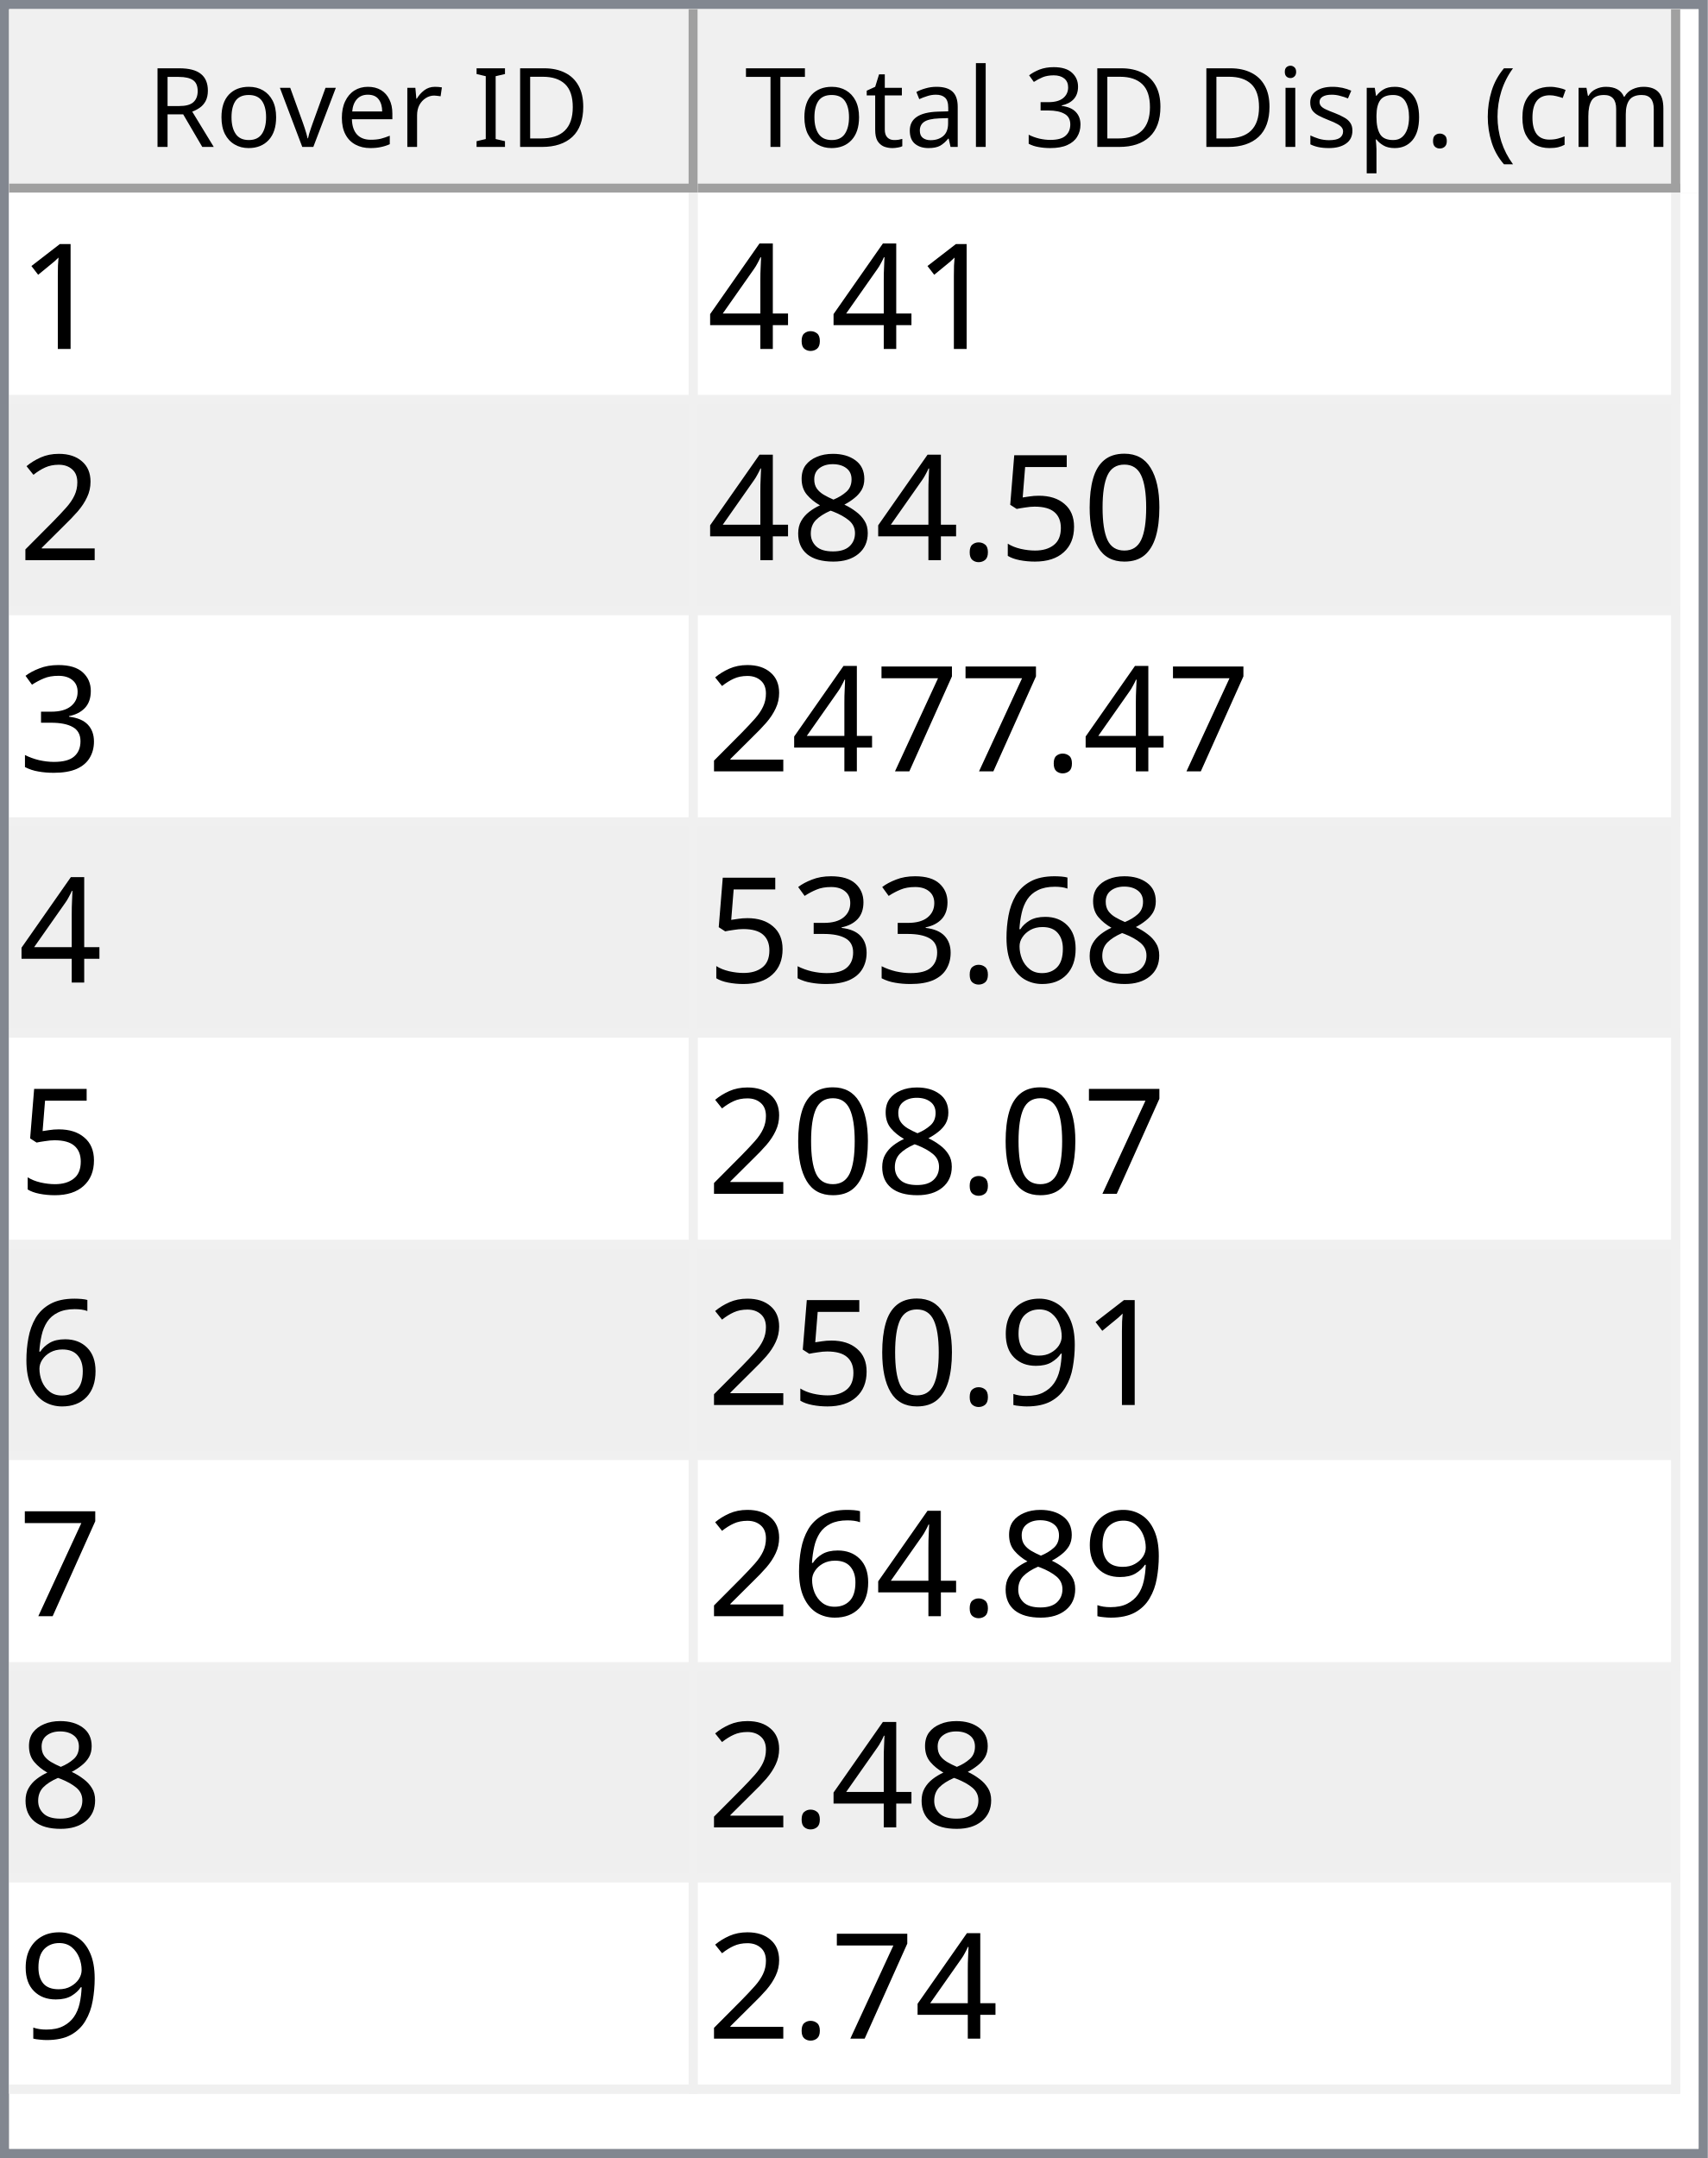
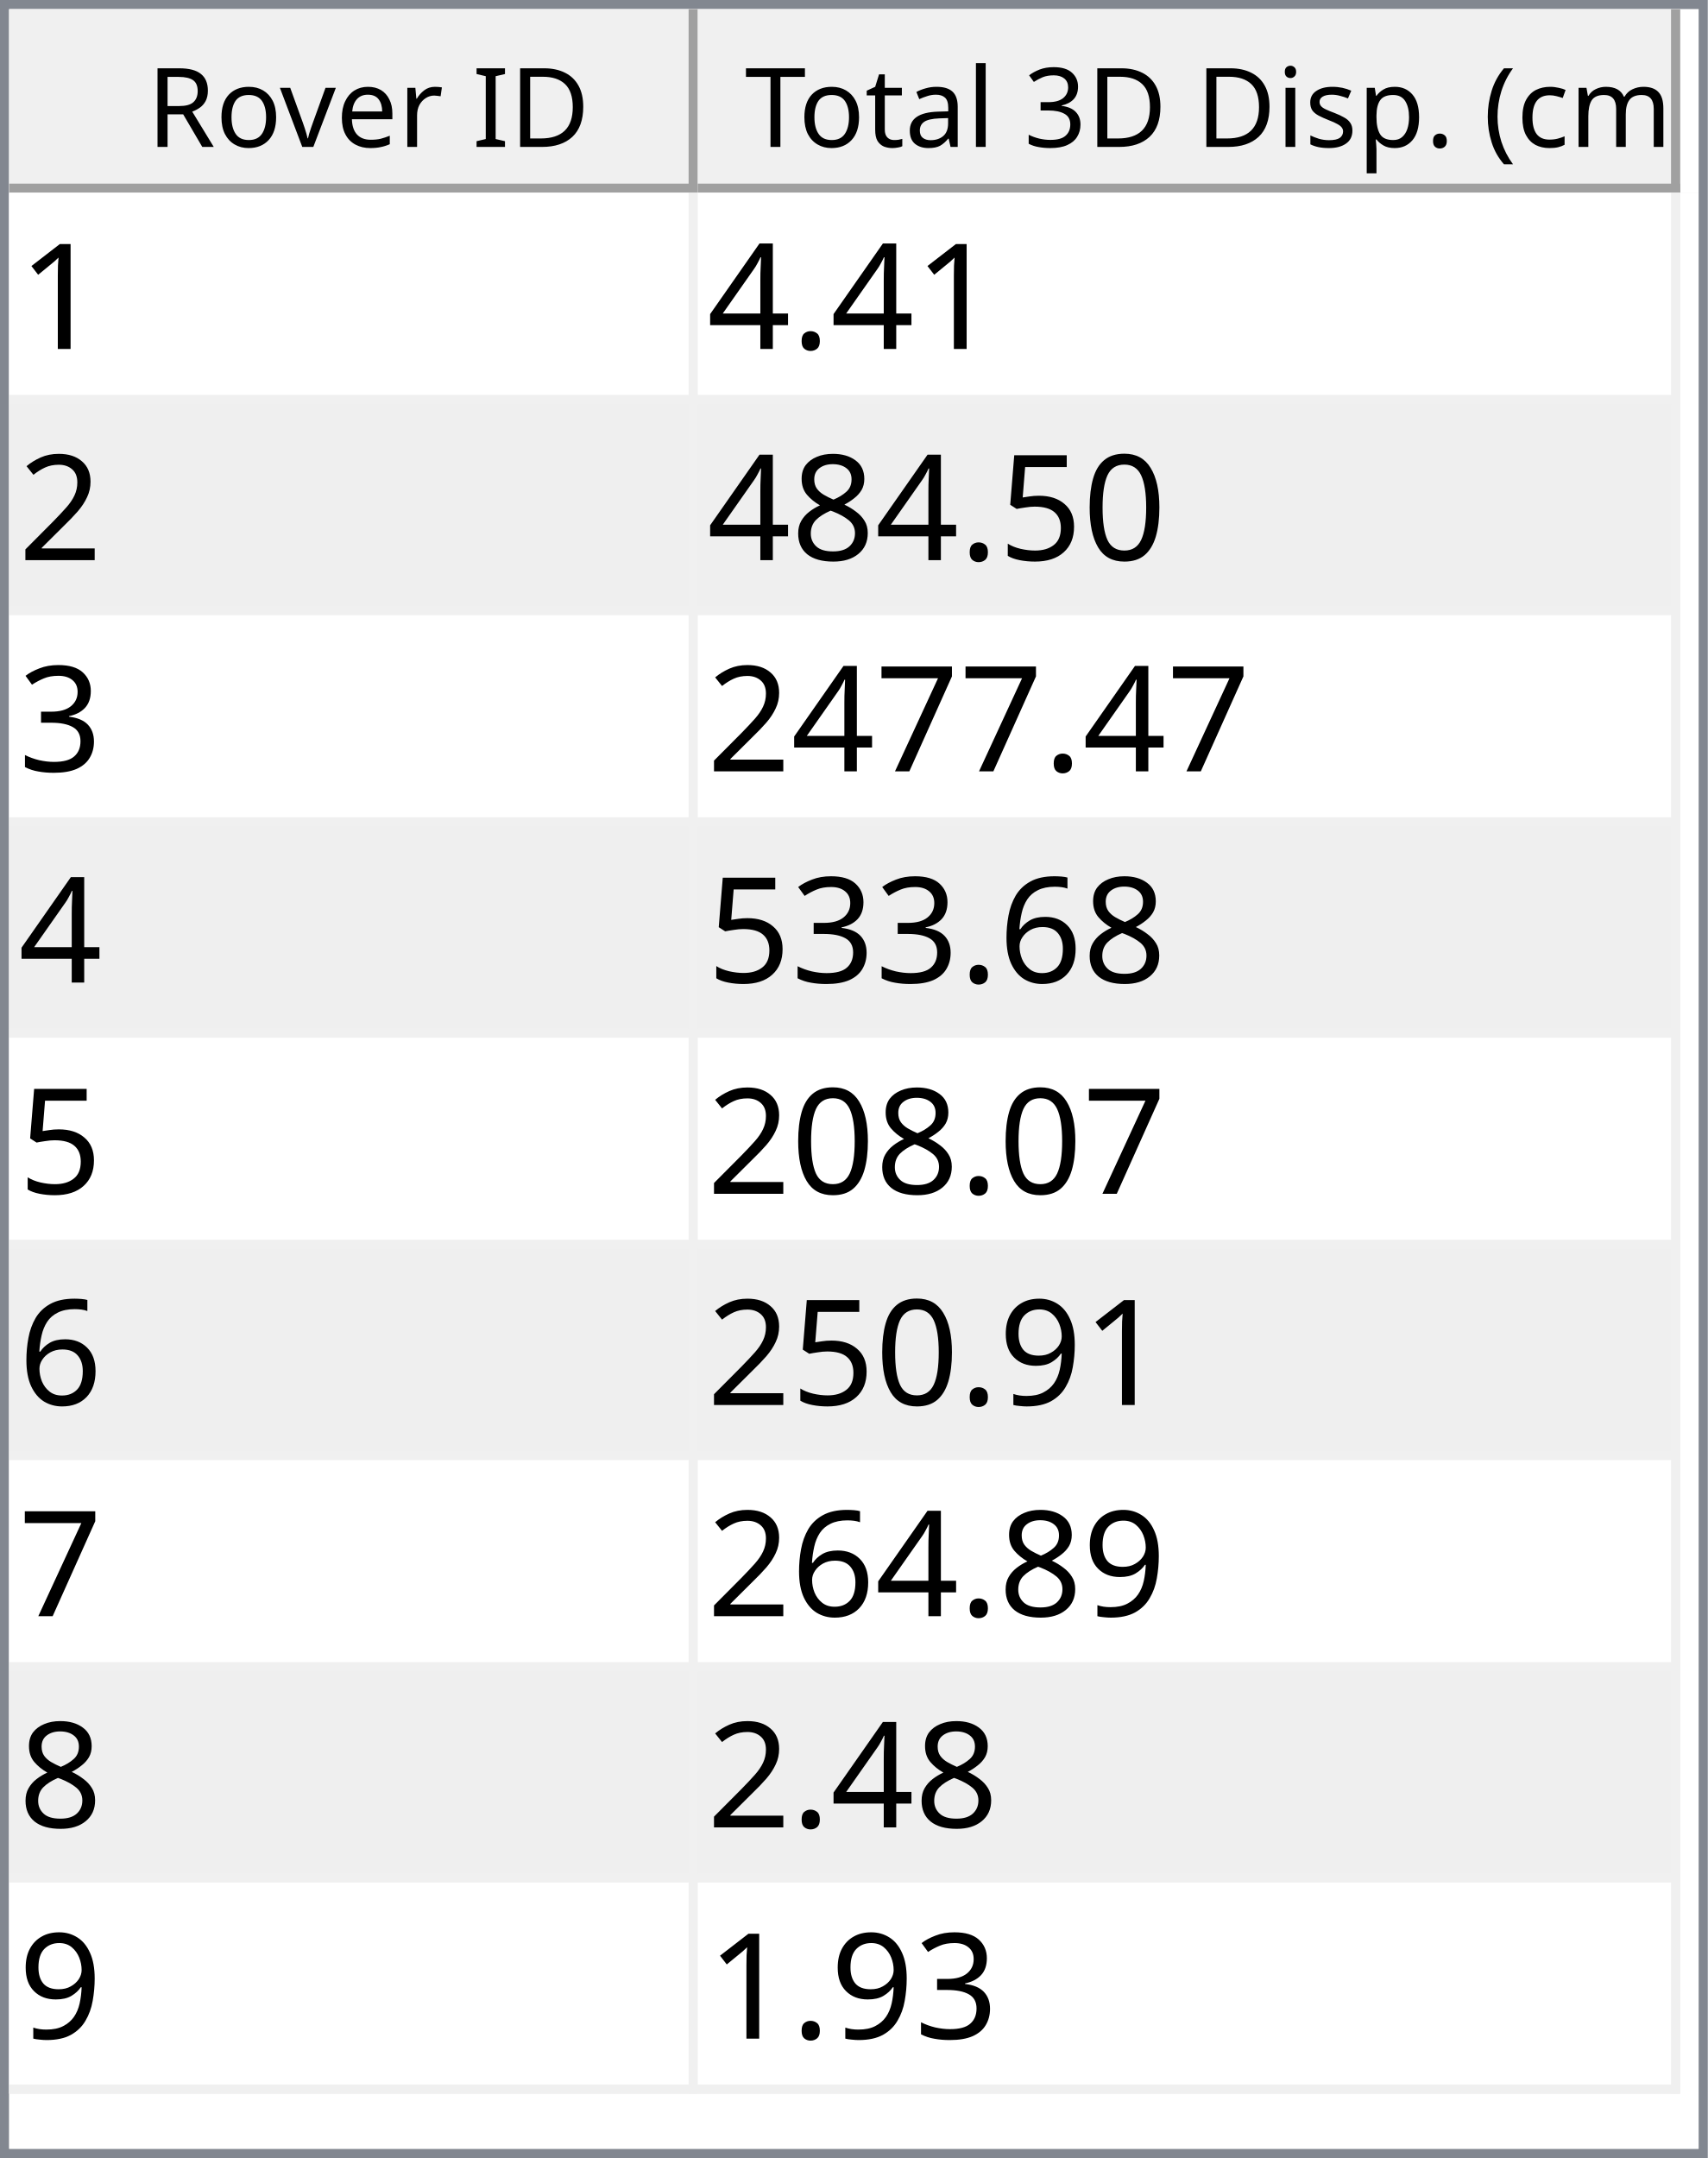
<svg xmlns="http://www.w3.org/2000/svg" style="fill-opacity:1; color-rendering:auto; color-interpolation:auto; text-rendering:auto; stroke:black; stroke-linecap:square; stroke-miterlimit:10; shape-rendering:auto; stroke-opacity:1; fill:black; stroke-dasharray:none; font-weight:normal; stroke-width:1; font-family:'Dialog'; font-style:normal; stroke-linejoin:miter; font-size:12px; stroke-dashoffset:0; image-rendering:auto;" width="186" height="235">
  <defs id="genericDefs" />
  <g>
    <defs id="defs1">
      <clipPath clipPathUnits="userSpaceOnUse" id="clipPath1">
        <path d="M0 0 L186 0 L186 235 L0 235 L0 0 Z" />
      </clipPath>
      <clipPath clipPathUnits="userSpaceOnUse" id="clipPath2">
        <path d="M0 0 L0 235 L186 235 L186 0 Z" />
      </clipPath>
      <clipPath clipPathUnits="userSpaceOnUse" id="clipPath3">
        <path d="M0 0 L0 20 L184 20 L184 0 Z" />
      </clipPath>
      <clipPath clipPathUnits="userSpaceOnUse" id="clipPath4">
        <path d="M0 0 L0 20 L75 20 L75 0 Z" />
      </clipPath>
      <clipPath clipPathUnits="userSpaceOnUse" id="clipPath5">
        <path d="M1 1 L1 19 L74 19 L74 1 Z" />
      </clipPath>
      <clipPath clipPathUnits="userSpaceOnUse" id="clipPath6">
        <path d="M0 0 L0 18 L73 18 L73 0 Z" />
      </clipPath>
      <clipPath clipPathUnits="userSpaceOnUse" id="clipPath7">
        <path d="M-0.5 -0.5 L-0.5 19.5 L74.5 19.5 L74.5 -0.5 Z" />
      </clipPath>
      <clipPath clipPathUnits="userSpaceOnUse" id="clipPath8">
        <path d="M0 0 L0 20 L107 20 L107 0 Z" />
      </clipPath>
      <clipPath clipPathUnits="userSpaceOnUse" id="clipPath9">
        <path d="M1 1 L1 19 L106 19 L106 1 Z" />
      </clipPath>
      <clipPath clipPathUnits="userSpaceOnUse" id="clipPath10">
        <path d="M0 0 L0 18 L105 18 L105 0 Z" />
      </clipPath>
      <clipPath clipPathUnits="userSpaceOnUse" id="clipPath11">
        <path d="M-0.5 -0.5 L-0.5 19.5 L106.5 19.5 L106.5 -0.5 Z" />
      </clipPath>
      <clipPath clipPathUnits="userSpaceOnUse" id="clipPath12">
        <path d="M0 0 L0 213 L184 213 L184 0 Z" />
      </clipPath>
      <clipPath clipPathUnits="userSpaceOnUse" id="clipPath13">
        <path d="M0 0 L0 207 L182 207 L182 0 Z" />
      </clipPath>
      <clipPath clipPathUnits="userSpaceOnUse" id="clipPath14">
        <path d="M-0.5 -0.5 L-0.5 206.5 L181.5 206.5 L181.5 -0.5 Z" />
      </clipPath>
      <clipPath clipPathUnits="userSpaceOnUse" id="clipPath15">
        <path d="M0 0 L0 22 L74 22 L74 0 Z" />
      </clipPath>
      <clipPath clipPathUnits="userSpaceOnUse" id="clipPath16">
        <path d="M0 0 L0 22 L106 22 L106 0 Z" />
      </clipPath>
      <font horiz-adv-x="64.551" id="font1">
        <font-face ascent="107.91" descent="25.098" units-per-em="100" style="font-style:normal; font-family:Segoe UI; font-weight:normal;" />
        <missing-glyph horiz-adv-x="64.551" d="M8.109 0 L8.109 68.266 L56.453 68.266 L56.453 0 L8.109 0 ZM15.328 7.234 L49.219 7.234 L49.219 61.031 L15.328 61.031 L15.328 7.234 Z" />
        <glyph unicode="D" horiz-adv-x="70.117" d="M9.188 0 L9.188 70.016 L28.516 70.016 Q65.531 70.016 65.531 35.891 Q65.531 19.672 55.25 9.836 Q44.969 0 27.734 0 L9.188 0 ZM17.391 62.594 L17.391 7.422 L27.828 7.422 Q41.609 7.422 49.273 14.797 Q56.938 22.172 56.938 35.688 Q56.938 62.594 28.328 62.594 L17.391 62.594 Z" />
        <glyph unicode="I" horiz-adv-x="26.611" d="M17.391 0 L9.188 0 L9.188 70.016 L17.391 70.016 L17.391 0 Z" />
        <glyph unicode=" " horiz-adv-x="27.393" d="" />
        <glyph unicode="r" horiz-adv-x="34.766" d="M34.188 41.891 Q32.078 43.5 28.125 43.5 Q23 43.5 19.555 38.672 Q16.109 33.844 16.109 25.484 L16.109 0 L8.109 0 L8.109 50 L16.109 50 L16.109 39.703 L16.312 39.703 Q18.016 44.969 21.531 47.922 Q25.047 50.875 29.391 50.875 Q32.516 50.875 34.188 50.203 L34.188 41.891 Z" />
        <glyph unicode="e" horiz-adv-x="52.295" d="M48.297 23 L12.984 23 Q13.188 14.656 17.484 10.109 Q21.781 5.562 29.297 5.562 Q37.75 5.562 44.828 11.141 L44.828 3.609 Q38.234 -1.172 27.391 -1.172 Q16.797 -1.172 10.742 5.641 Q4.688 12.453 4.688 24.812 Q4.688 36.469 11.305 43.82 Q17.922 51.172 27.734 51.172 Q37.547 51.172 42.922 44.828 Q48.297 38.484 48.297 27.203 L48.297 23 ZM40.094 29.781 Q40.047 36.719 36.75 40.578 Q33.453 44.438 27.594 44.438 Q21.922 44.438 17.969 40.383 Q14.016 36.328 13.094 29.781 L40.094 29.781 Z" />
        <glyph unicode="v" horiz-adv-x="47.9" d="M47.406 50 L27.484 0 L19.625 0 L0.688 50 L9.469 50 L22.172 13.672 Q23.578 9.672 23.922 6.688 L24.125 6.688 Q24.609 10.453 25.688 13.484 L38.969 50 L47.406 50 Z" />
        <glyph unicode="o" horiz-adv-x="58.594" d="M29 -1.172 Q17.922 -1.172 11.305 5.836 Q4.688 12.844 4.688 24.422 Q4.688 37.016 11.57 44.094 Q18.453 51.172 30.172 51.172 Q41.359 51.172 47.633 44.289 Q53.906 37.406 53.906 25.203 Q53.906 13.234 47.141 6.031 Q40.375 -1.172 29 -1.172 ZM29.594 44.438 Q21.875 44.438 17.383 39.188 Q12.891 33.938 12.891 24.703 Q12.891 15.828 17.43 10.695 Q21.969 5.562 29.594 5.562 Q37.359 5.562 41.531 10.594 Q45.703 15.625 45.703 24.906 Q45.703 34.281 41.531 39.359 Q37.359 44.438 29.594 44.438 Z" />
        <glyph unicode="R" horiz-adv-x="59.814" d="M59.375 0 L49.609 0 L37.891 19.625 Q36.281 22.359 34.766 24.289 Q33.25 26.219 31.664 27.438 Q30.078 28.656 28.25 29.219 Q26.422 29.781 24.125 29.781 L17.391 29.781 L17.391 0 L9.188 0 L9.188 70.016 L30.078 70.016 Q34.672 70.016 38.555 68.867 Q42.438 67.719 45.289 65.375 Q48.141 63.031 49.758 59.547 Q51.375 56.062 51.375 51.375 Q51.375 47.703 50.273 44.656 Q49.172 41.609 47.148 39.211 Q45.125 36.812 42.266 35.133 Q39.406 33.453 35.844 32.516 L35.844 32.328 Q37.594 31.547 38.891 30.547 Q40.188 29.547 41.359 28.18 Q42.531 26.812 43.68 25.078 Q44.828 23.344 46.234 21.047 L59.375 0 ZM17.391 62.594 L17.391 37.203 L28.516 37.203 Q31.594 37.203 34.203 38.133 Q36.812 39.062 38.719 40.797 Q40.625 42.531 41.703 45.047 Q42.781 47.562 42.781 50.688 Q42.781 56.297 39.141 59.445 Q35.5 62.594 28.609 62.594 L17.391 62.594 Z" />
        <glyph unicode=")" horiz-adv-x="30.176" d="M8.297 -15.922 L1.172 -15.922 Q16.406 2.344 16.406 26.812 Q16.406 51.469 1.078 70.016 L8.297 70.016 Q23.531 52.156 23.531 26.703 Q23.531 1.375 8.297 -15.922 Z" />
        <glyph unicode="m" horiz-adv-x="86.133" d="M79.109 0 L71.094 0 L71.094 28.719 Q71.094 37.016 68.531 40.727 Q65.969 44.438 59.906 44.438 Q54.781 44.438 51.195 39.75 Q47.609 35.062 47.609 28.516 L47.609 0 L39.594 0 L39.594 29.688 Q39.594 44.438 28.219 44.438 Q22.953 44.438 19.531 40.016 Q16.109 35.594 16.109 28.516 L16.109 0 L8.109 0 L8.109 50 L16.109 50 L16.109 42.094 L16.312 42.094 Q21.625 51.172 31.844 51.172 Q36.969 51.172 40.773 48.312 Q44.578 45.453 46 40.828 Q51.562 51.172 62.594 51.172 Q79.109 51.172 79.109 30.812 L79.109 0 Z" />
        <glyph unicode="c" horiz-adv-x="46.191" d="M42.188 2.297 Q36.422 -1.172 28.516 -1.172 Q17.828 -1.172 11.258 5.789 Q4.688 12.75 4.688 23.828 Q4.688 36.188 11.766 43.68 Q18.844 51.172 30.672 51.172 Q37.25 51.172 42.281 48.734 L42.281 40.531 Q36.719 44.438 30.375 44.438 Q22.703 44.438 17.797 38.945 Q12.891 33.453 12.891 24.516 Q12.891 15.719 17.508 10.641 Q22.125 5.562 29.891 5.562 Q36.422 5.562 42.188 9.906 L42.188 2.297 Z" />
        <glyph unicode="(" horiz-adv-x="30.176" d="M29.109 -15.922 L21.969 -15.922 Q6.844 1.375 6.844 26.703 Q6.844 52.156 21.969 70.016 L29.203 70.016 Q13.875 51.469 13.875 26.812 Q13.875 2.344 29.109 -15.922 Z" />
        <glyph unicode="." horiz-adv-x="21.68" d="M10.891 -1.078 Q8.641 -1.078 7.055 0.539 Q5.469 2.156 5.469 4.391 Q5.469 6.641 7.055 8.273 Q8.641 9.906 10.891 9.906 Q13.188 9.906 14.797 8.273 Q16.406 6.641 16.406 4.391 Q16.406 2.156 14.797 0.539 Q13.188 -1.078 10.891 -1.078 Z" />
        <glyph unicode="p" horiz-adv-x="58.789" d="M16.312 7.234 L16.109 7.234 L16.109 -23 L8.109 -23 L8.109 50 L16.109 50 L16.109 41.219 L16.312 41.219 Q22.219 51.172 33.594 51.172 Q43.266 51.172 48.688 44.461 Q54.109 37.75 54.109 26.469 Q54.109 13.922 48 6.375 Q41.891 -1.172 31.297 -1.172 Q21.578 -1.172 16.312 7.234 ZM16.109 27.391 L16.109 20.406 Q16.109 14.203 20.141 9.883 Q24.172 5.562 30.375 5.562 Q37.641 5.562 41.773 11.133 Q45.906 16.703 45.906 26.609 Q45.906 34.969 42.047 39.703 Q38.188 44.438 31.594 44.438 Q24.609 44.438 20.359 39.578 Q16.109 34.719 16.109 27.391 Z" />
        <glyph unicode="s" horiz-adv-x="42.432" d="M5.078 1.812 L5.078 10.406 Q11.625 5.562 19.484 5.562 Q30.031 5.562 30.031 12.594 Q30.031 14.594 29.125 15.992 Q28.219 17.391 26.68 18.461 Q25.141 19.531 23.07 20.383 Q21 21.234 18.609 22.172 Q15.281 23.484 12.766 24.828 Q10.25 26.172 8.57 27.859 Q6.891 29.547 6.031 31.695 Q5.172 33.844 5.172 36.719 Q5.172 40.234 6.789 42.945 Q8.406 45.656 11.086 47.484 Q13.766 49.312 17.211 50.242 Q20.656 51.172 24.312 51.172 Q30.812 51.172 35.938 48.922 L35.938 40.828 Q30.422 44.438 23.25 44.438 Q21 44.438 19.195 43.922 Q17.391 43.406 16.094 42.477 Q14.797 41.547 14.086 40.258 Q13.375 38.969 13.375 37.406 Q13.375 35.453 14.086 34.133 Q14.797 32.812 16.164 31.789 Q17.531 30.766 19.484 29.938 Q21.438 29.109 23.922 28.125 Q27.25 26.859 29.883 25.516 Q32.516 24.172 34.375 22.484 Q36.234 20.797 37.234 18.602 Q38.234 16.406 38.234 13.375 Q38.234 9.672 36.602 6.938 Q34.969 4.203 32.234 2.398 Q29.5 0.594 25.93 -0.289 Q22.359 -1.172 18.453 -1.172 Q10.75 -1.172 5.078 1.812 Z" />
        <glyph unicode="i" horiz-adv-x="24.219" d="M12.203 62.703 Q10.062 62.703 8.547 64.164 Q7.031 65.625 7.031 67.875 Q7.031 70.125 8.547 71.609 Q10.062 73.094 12.203 73.094 Q14.406 73.094 15.945 71.609 Q17.484 70.125 17.484 67.875 Q17.484 65.719 15.945 64.211 Q14.406 62.703 12.203 62.703 ZM16.109 0 L8.109 0 L8.109 50 L16.109 50 L16.109 0 Z" />
        <glyph unicode="3" horiz-adv-x="53.906" d="M46.531 19.828 Q46.531 15.094 44.75 11.211 Q42.969 7.328 39.719 4.57 Q36.469 1.812 31.93 0.297 Q27.391 -1.219 21.922 -1.219 Q11.922 -1.219 6 2.594 L6 11.188 Q13.094 5.609 22.219 5.609 Q25.875 5.609 28.828 6.539 Q31.781 7.469 33.906 9.227 Q36.031 10.984 37.18 13.477 Q38.328 15.969 38.328 19.094 Q38.328 32.812 18.797 32.812 L12.984 32.812 L12.984 39.594 L18.5 39.594 Q35.797 39.594 35.797 52.484 Q35.797 64.406 22.609 64.406 Q15.188 64.406 8.688 59.422 L8.688 67.188 Q15.375 71.188 24.609 71.188 Q29 71.188 32.57 69.969 Q36.141 68.75 38.68 66.555 Q41.219 64.359 42.609 61.281 Q44 58.203 44 54.5 Q44 40.672 30.031 36.719 L30.031 36.531 Q33.594 36.141 36.625 34.797 Q39.656 33.453 41.852 31.305 Q44.047 29.156 45.289 26.25 Q46.531 23.344 46.531 19.828 Z" />
        <glyph unicode="l" horiz-adv-x="24.219" d="M16.109 0 L8.109 0 L8.109 74.031 L16.109 74.031 L16.109 0 Z" />
        <glyph unicode="a" horiz-adv-x="50.879" d="M43.891 0 L35.891 0 L35.891 7.812 L35.688 7.812 Q30.469 -1.172 20.312 -1.172 Q12.844 -1.172 8.617 2.781 Q4.391 6.734 4.391 13.281 Q4.391 27.297 20.906 29.594 L35.891 31.688 Q35.891 44.438 25.594 44.438 Q16.547 44.438 9.281 38.281 L9.281 46.484 Q16.656 51.172 26.266 51.172 Q43.891 51.172 43.891 32.516 L43.891 0 ZM35.891 25.297 L23.828 23.641 Q18.266 22.859 15.43 20.875 Q12.594 18.891 12.594 13.875 Q12.594 10.203 15.211 7.883 Q17.828 5.562 22.172 5.562 Q28.125 5.562 32.008 9.742 Q35.891 13.922 35.891 20.312 L35.891 25.297 Z" />
        <glyph unicode="t" horiz-adv-x="33.887" d="M31.297 0.484 Q28.469 -1.078 23.828 -1.078 Q10.688 -1.078 10.688 13.578 L10.688 43.172 L2.094 43.172 L2.094 50 L10.688 50 L10.688 62.203 L18.703 64.797 L18.703 50 L31.297 50 L31.297 43.172 L18.703 43.172 L18.703 14.984 Q18.703 9.969 20.414 7.82 Q22.125 5.672 26.078 5.672 Q29.109 5.672 31.297 7.328 L31.297 0.484 Z" />
        <glyph unicode="T" horiz-adv-x="52.393" d="M50.594 62.594 L30.375 62.594 L30.375 0 L22.172 0 L22.172 62.594 L2 62.594 L2 70.016 L50.594 70.016 L50.594 62.594 Z" />
      </font>
      <font horiz-adv-x="75.0" id="font2">
        <font-face ascent="100.537" descent="21.973" units-per-em="100" style="font-style:normal; font-family:sans-serif; font-weight:normal;" />
        <missing-glyph horiz-adv-x="75.0" d="M12.5 0 L12.5 62.5 L62.5 62.5 L62.5 0 L12.5 0 ZM14.062 1.562 L60.938 1.562 L60.938 60.938 L14.062 60.938 L14.062 1.562 Z" />
        <glyph unicode="1" horiz-adv-x="55.615" d="M37.25 0 L28.469 0 L28.469 56 Q25.297 52.984 20.141 49.953 Q14.984 46.922 10.891 45.406 L10.891 53.906 Q18.266 57.375 23.781 62.305 Q29.297 67.234 31.594 71.875 L37.25 71.875 L37.25 0 Z" />
        <glyph unicode="." horiz-adv-x="27.783" d="M9.078 0 L9.078 10.016 L19.094 10.016 L19.094 0 L9.078 0 Z" />
        <glyph unicode="4" horiz-adv-x="55.615" d="M32.328 0 L32.328 17.141 L1.266 17.141 L1.266 25.203 L33.938 71.578 L41.109 71.578 L41.109 25.203 L50.781 25.203 L50.781 17.141 L41.109 17.141 L41.109 0 L32.328 0 ZM32.328 25.203 L32.328 57.469 L9.906 25.203 L32.328 25.203 Z" />
        <glyph unicode="2" horiz-adv-x="55.615" d="M50.344 8.453 L50.344 0 L3.031 0 Q2.938 3.172 4.047 6.109 Q5.859 10.938 9.836 15.625 Q13.812 20.312 21.344 26.469 Q33.016 36.031 37.117 41.625 Q41.219 47.219 41.219 52.203 Q41.219 57.422 37.477 61.008 Q33.734 64.594 27.734 64.594 Q21.391 64.594 17.578 60.789 Q13.766 56.984 13.719 50.25 L4.688 51.172 Q5.609 61.281 11.664 66.578 Q17.719 71.875 27.938 71.875 Q38.234 71.875 44.242 66.164 Q50.25 60.453 50.25 52 Q50.25 47.703 48.492 43.555 Q46.734 39.406 42.656 34.812 Q38.578 30.219 29.109 22.219 Q21.188 15.578 18.945 13.211 Q16.703 10.844 15.234 8.453 L50.344 8.453 Z" />
        <glyph unicode="0" horiz-adv-x="55.615" d="M4.156 35.297 Q4.156 48 6.766 55.742 Q9.375 63.484 14.523 67.68 Q19.672 71.875 27.484 71.875 Q33.25 71.875 37.594 69.555 Q41.938 67.234 44.773 62.867 Q47.609 58.5 49.219 52.227 Q50.828 45.953 50.828 35.297 Q50.828 22.703 48.242 14.969 Q45.656 7.234 40.508 3.008 Q35.359 -1.219 27.484 -1.219 Q17.141 -1.219 11.234 6.203 Q4.156 15.141 4.156 35.297 ZM13.188 35.297 Q13.188 17.672 17.312 11.836 Q21.438 6 27.484 6 Q33.547 6 37.672 11.859 Q41.797 17.719 41.797 35.297 Q41.797 52.984 37.672 58.789 Q33.547 64.594 27.391 64.594 Q21.344 64.594 17.719 59.469 Q13.188 52.938 13.188 35.297 Z" />
        <glyph unicode="5" horiz-adv-x="55.615" d="M4.156 18.75 L13.375 19.531 Q14.406 12.797 18.141 9.398 Q21.875 6 27.156 6 Q33.5 6 37.891 10.789 Q42.281 15.578 42.281 23.484 Q42.281 31 38.062 35.352 Q33.844 39.703 27 39.703 Q22.75 39.703 19.336 37.773 Q15.922 35.844 13.969 32.766 L5.719 33.844 L12.641 70.609 L48.25 70.609 L48.25 62.203 L19.672 62.203 L15.828 42.969 Q22.266 47.469 29.344 47.469 Q38.719 47.469 45.164 40.969 Q51.609 34.469 51.609 24.266 Q51.609 14.547 45.953 7.469 Q39.062 -1.219 27.156 -1.219 Q17.391 -1.219 11.211 4.25 Q5.031 9.719 4.156 18.75 Z" />
        <glyph unicode="8" horiz-adv-x="55.615" d="M17.672 38.812 Q12.203 40.828 9.57 44.539 Q6.938 48.25 6.938 53.422 Q6.938 61.234 12.555 66.555 Q18.172 71.875 27.484 71.875 Q36.859 71.875 42.578 66.43 Q48.297 60.984 48.297 53.172 Q48.297 48.188 45.68 44.508 Q43.062 40.828 37.75 38.812 Q44.344 36.672 47.781 31.883 Q51.219 27.094 51.219 20.453 Q51.219 11.281 44.727 5.031 Q38.234 -1.219 27.641 -1.219 Q17.047 -1.219 10.547 5.055 Q4.047 11.328 4.047 20.703 Q4.047 27.688 7.594 32.398 Q11.141 37.109 17.672 38.812 ZM15.922 53.719 Q15.922 48.641 19.195 45.414 Q22.469 42.188 27.688 42.188 Q32.766 42.188 36.016 45.383 Q39.266 48.578 39.266 53.219 Q39.266 58.062 35.914 61.359 Q32.562 64.656 27.594 64.656 Q22.562 64.656 19.242 61.43 Q15.922 58.203 15.922 53.719 ZM13.094 20.656 Q13.094 16.891 14.875 13.375 Q16.656 9.859 20.172 7.93 Q23.688 6 27.734 6 Q34.031 6 38.133 10.055 Q42.234 14.109 42.234 20.359 Q42.234 26.703 38.016 30.859 Q33.797 35.016 27.438 35.016 Q21.234 35.016 17.164 30.914 Q13.094 26.812 13.094 20.656 Z" />
        <glyph unicode="3" horiz-adv-x="55.615" d="M4.203 18.891 L12.984 20.062 Q14.5 12.594 18.141 9.297 Q21.781 6 27 6 Q33.203 6 37.477 10.297 Q41.75 14.594 41.75 20.953 Q41.75 27 37.797 30.93 Q33.844 34.859 27.734 34.859 Q25.25 34.859 21.531 33.891 L22.516 41.609 Q23.391 41.5 23.922 41.5 Q29.547 41.5 34.039 44.43 Q38.531 47.359 38.531 53.469 Q38.531 58.297 35.258 61.477 Q31.984 64.656 26.812 64.656 Q21.688 64.656 18.266 61.43 Q14.844 58.203 13.875 51.766 L5.078 53.328 Q6.688 62.156 12.398 67.016 Q18.109 71.875 26.609 71.875 Q32.469 71.875 37.398 69.359 Q42.328 66.844 44.945 62.5 Q47.562 58.156 47.562 53.266 Q47.562 48.641 45.07 44.828 Q42.578 41.016 37.703 38.766 Q44.047 37.312 47.562 32.695 Q51.078 28.078 51.078 21.141 Q51.078 11.766 44.242 5.25 Q37.406 -1.266 26.953 -1.266 Q17.531 -1.266 11.305 4.352 Q5.078 9.969 4.203 18.891 Z" />
        <glyph unicode="7" horiz-adv-x="55.615" d="M4.734 62.203 L4.734 70.656 L51.078 70.656 L51.078 63.812 Q44.234 56.547 37.523 44.484 Q30.812 32.422 27.156 19.672 Q24.516 10.688 23.781 0 L14.75 0 Q14.891 8.453 18.062 20.414 Q21.234 32.375 27.172 43.484 Q33.109 54.594 39.797 62.203 L4.734 62.203 Z" />
        <glyph unicode="6" horiz-adv-x="55.615" d="M49.75 54.047 L41.016 53.375 Q39.844 58.547 37.703 60.891 Q34.125 64.656 28.906 64.656 Q24.703 64.656 21.531 62.312 Q17.391 59.281 14.992 53.469 Q12.594 47.656 12.5 36.922 Q15.672 41.75 20.266 44.094 Q24.859 46.438 29.891 46.438 Q38.672 46.438 44.852 39.969 Q51.031 33.5 51.031 23.25 Q51.031 16.5 48.125 10.719 Q45.219 4.938 40.141 1.859 Q35.062 -1.219 28.609 -1.219 Q17.625 -1.219 10.695 6.859 Q3.766 14.938 3.766 33.5 Q3.766 54.25 11.422 63.672 Q18.109 71.875 29.438 71.875 Q37.891 71.875 43.289 67.141 Q48.688 62.406 49.75 54.047 ZM13.875 23.188 Q13.875 18.656 15.797 14.508 Q17.719 10.359 21.188 8.18 Q24.656 6 28.469 6 Q34.031 6 38.039 10.492 Q42.047 14.984 42.047 22.703 Q42.047 30.125 38.086 34.398 Q34.125 38.672 28.125 38.672 Q22.172 38.672 18.023 34.398 Q13.875 30.125 13.875 23.188 Z" />
        <glyph unicode="9" horiz-adv-x="55.615" d="M5.469 16.547 L13.922 17.328 Q14.984 11.375 18.016 8.688 Q21.047 6 25.781 6 Q29.828 6 32.883 7.859 Q35.938 9.719 37.891 12.82 Q39.844 15.922 41.164 21.195 Q42.484 26.469 42.484 31.938 Q42.484 32.516 42.438 33.688 Q39.797 29.5 35.234 26.883 Q30.672 24.266 25.344 24.266 Q16.453 24.266 10.305 30.711 Q4.156 37.156 4.156 47.703 Q4.156 58.594 10.578 65.234 Q17 71.875 26.656 71.875 Q33.641 71.875 39.43 68.117 Q45.219 64.359 48.219 57.398 Q51.219 50.438 51.219 37.25 Q51.219 23.531 48.242 15.406 Q45.266 7.281 39.383 3.031 Q33.5 -1.219 25.594 -1.219 Q17.188 -1.219 11.867 3.445 Q6.547 8.109 5.469 16.547 ZM41.453 48.141 Q41.453 55.719 37.43 60.156 Q33.406 64.594 27.734 64.594 Q21.875 64.594 17.531 59.812 Q13.188 55.031 13.188 47.406 Q13.188 40.578 17.312 36.305 Q21.438 32.031 27.484 32.031 Q33.594 32.031 37.523 36.305 Q41.453 40.578 41.453 48.141 Z" />
      </font>
    </defs>
    <g style="fill:white; stroke:white;">
      <rect x="0" y="0" width="186" style="clip-path:url(#clipPath1); stroke:none;" height="235" />
    </g>
    <g style="fill:white; text-rendering:optimizeSpeed; color-rendering:optimizeSpeed; image-rendering:optimizeSpeed; shape-rendering:crispEdges; stroke:white; color-interpolation:sRGB;">
      <rect x="0" width="186" height="235" y="0" style="stroke:none;" />
      <path style="stroke:none;" d="M0 235 L186 235 L186 0 L0 0 Z" />
    </g>
    <g style="fill:rgb(240,240,240); font-family:'Segoe UI'; stroke:rgb(240,240,240);">
      <rect x="0" y="0" width="186" style="clip-path:url(#clipPath2); stroke:none;" height="235" />
    </g>
    <g style="fill:rgb(130,135,144); font-family:'Segoe UI'; stroke:rgb(130,135,144);">
      <path d="M0 0 L186 0 L186 235 L0 235 L0 0 ZM1 1 L185 1 L185 234 L1 234 L1 1 Z" style="fill-rule:evenodd; clip-path:url(#clipPath2); stroke:none;" />
    </g>
    <g style="fill:white; font-family:'Segoe UI'; stroke:white;" transform="translate(1,1)">
      <rect x="0" y="0" width="184" style="clip-path:url(#clipPath3); stroke:none;" height="20" />
    </g>
    <g style="fill:rgb(240,240,240); font-family:'Segoe UI'; stroke:rgb(240,240,240);" transform="translate(1,1)">
      <rect x="0" y="0" width="75" style="clip-path:url(#clipPath4); stroke:none;" height="20" />
    </g>
    <g style="font-family:'Segoe UI';" transform="translate(2,2)">
      <text x="14" xml:space="preserve" y="14" style="clip-path:url(#clipPath6); stroke:none;">Rover ID</text>
    </g>
    <g style="fill:rgb(160,160,160); font-family:'Segoe UI'; stroke:rgb(160,160,160); stroke-linejoin:bevel;" transform="translate(1.5,1.5)">
      <line x1="74" x2="74" y1="0" style="fill:none; clip-path:url(#clipPath7);" y2="19" />
    </g>
    <g style="fill:rgb(160,160,160); font-family:'Segoe UI'; stroke:rgb(160,160,160); stroke-linejoin:bevel;" transform="matrix(1,0,0,1,1,1) translate(0.5,0.5)">
      <line x1="0" x2="74" y1="19" style="fill:none; clip-path:url(#clipPath7);" y2="19" />
    </g>
    <g style="fill:rgb(240,240,240); font-family:'Segoe UI'; stroke:rgb(240,240,240);" transform="translate(76,1)">
      <rect x="0" y="0" width="107" style="clip-path:url(#clipPath8); stroke:none;" height="20" />
    </g>
    <g style="font-family:'Segoe UI';" transform="translate(77,2)">
      <text x="1" xml:space="preserve" y="14" style="clip-path:url(#clipPath10); stroke:none;"> Total 3D Disp. (cm)</text>
    </g>
    <g style="fill:rgb(160,160,160); font-family:'Segoe UI'; stroke:rgb(160,160,160); stroke-linejoin:bevel;" transform="translate(76.5,1.5)">
      <line x1="106" x2="106" y1="0" style="fill:none; clip-path:url(#clipPath11);" y2="19" />
    </g>
    <g style="fill:rgb(160,160,160); font-family:'Segoe UI'; stroke:rgb(160,160,160); stroke-linejoin:bevel;" transform="matrix(1,0,0,1,76,1) translate(0.5,0.5)">
      <line x1="0" x2="106" y1="19" style="fill:none; clip-path:url(#clipPath11);" y2="19" />
    </g>
    <g style="fill:white; font-family:'Segoe UI'; stroke:white;" transform="translate(1,21)">
      <rect x="0" y="0" width="184" style="clip-path:url(#clipPath12); stroke:none;" height="213" />
    </g>
    <g style="fill:rgb(240,240,240); font-size:16px; font-family:sans-serif; stroke:rgb(240,240,240);" transform="translate(1,21)">
      <rect x="0" y="0" width="182" style="clip-path:url(#clipPath13); stroke:none;" height="207" />
      <line transform="translate(0.5,0.5)" x1="0" x2="181" y1="22" style="clip-path:url(#clipPath14); fill:none; stroke-linejoin:bevel;" y2="22" />
    </g>
    <g transform="matrix(1,0,0,1,1,21) translate(0.5,0.5)" style="fill:rgb(240,240,240); font-size:16px; font-family:sans-serif; stroke:rgb(240,240,240); stroke-linejoin:bevel;">
      <line x1="0" x2="181" y1="45" style="fill:none; clip-path:url(#clipPath14);" y2="45" />
    </g>
    <g transform="matrix(1,0,0,1,1,21) translate(0.5,0.5)" style="fill:rgb(240,240,240); font-size:16px; font-family:sans-serif; stroke:rgb(240,240,240); stroke-linejoin:bevel;">
      <line x1="0" x2="181" y1="68" style="fill:none; clip-path:url(#clipPath14);" y2="68" />
    </g>
    <g transform="matrix(1,0,0,1,1,21) translate(0.5,0.5)" style="fill:rgb(240,240,240); font-size:16px; font-family:sans-serif; stroke:rgb(240,240,240); stroke-linejoin:bevel;">
      <line x1="0" x2="181" y1="91" style="fill:none; clip-path:url(#clipPath14);" y2="91" />
    </g>
    <g transform="matrix(1,0,0,1,1,21) translate(0.5,0.5)" style="fill:rgb(240,240,240); font-size:16px; font-family:sans-serif; stroke:rgb(240,240,240); stroke-linejoin:bevel;">
      <line x1="0" x2="181" y1="114" style="fill:none; clip-path:url(#clipPath14);" y2="114" />
    </g>
    <g transform="matrix(1,0,0,1,1,21) translate(0.5,0.5)" style="fill:rgb(240,240,240); font-size:16px; font-family:sans-serif; stroke:rgb(240,240,240); stroke-linejoin:bevel;">
      <line x1="0" x2="181" y1="137" style="fill:none; clip-path:url(#clipPath14);" y2="137" />
    </g>
    <g transform="matrix(1,0,0,1,1,21) translate(0.5,0.5)" style="fill:rgb(240,240,240); font-size:16px; font-family:sans-serif; stroke:rgb(240,240,240); stroke-linejoin:bevel;">
      <line x1="0" x2="181" y1="160" style="fill:none; clip-path:url(#clipPath14);" y2="160" />
    </g>
    <g transform="matrix(1,0,0,1,1,21) translate(0.5,0.5)" style="fill:rgb(240,240,240); font-size:16px; font-family:sans-serif; stroke:rgb(240,240,240); stroke-linejoin:bevel;">
      <line x1="0" x2="181" y1="183" style="fill:none; clip-path:url(#clipPath14);" y2="183" />
    </g>
    <g transform="matrix(1,0,0,1,1,21) translate(0.5,0.5)" style="fill:rgb(240,240,240); font-size:16px; font-family:sans-serif; stroke:rgb(240,240,240); stroke-linejoin:bevel;">
      <line x1="0" x2="181" y1="206" style="fill:none; clip-path:url(#clipPath14);" y2="206" />
    </g>
    <g transform="matrix(1,0,0,1,1,21) translate(0.5,0.5)" style="fill:rgb(240,240,240); font-size:16px; font-family:sans-serif; stroke:rgb(240,240,240); stroke-linejoin:bevel;">
      <line x1="74" x2="74" y1="0" style="fill:none; clip-path:url(#clipPath14);" y2="206" />
    </g>
    <g transform="matrix(1,0,0,1,1,21) translate(0.5,0.5)" style="fill:rgb(240,240,240); font-size:16px; font-family:sans-serif; stroke:rgb(240,240,240); stroke-linejoin:bevel;">
      <line x1="181" x2="181" y1="0" style="fill:none; clip-path:url(#clipPath14);" y2="206" />
    </g>
    <g style="fill:white; font-size:16px; font-family:sans-serif; stroke:white;" transform="matrix(1,0,0,1,1,21)">
      <rect x="0" y="0" width="74" style="clip-path:url(#clipPath15); stroke:none;" height="22" />
      <text x="1" y="17" style="fill:black; clip-path:url(#clipPath15); stroke:none;" xml:space="preserve">1</text>
    </g>
    <g style="fill:white; font-size:16px; font-family:sans-serif; stroke:white;" transform="matrix(1,0,0,1,1,21) translate(75,0)">
      <rect x="0" y="0" width="106" style="clip-path:url(#clipPath16); stroke:none;" height="22" />
      <text x="1" y="17" style="fill:black; clip-path:url(#clipPath16); stroke:none;" xml:space="preserve">4.41</text>
    </g>
    <g style="fill:rgb(239,239,239); font-size:16px; font-family:sans-serif; stroke:rgb(239,239,239);" transform="matrix(1,0,0,1,1,21) translate(0,23)">
      <rect x="0" y="0" width="74" style="clip-path:url(#clipPath15); stroke:none;" height="22" />
      <text x="1" y="17" style="fill:black; clip-path:url(#clipPath15); stroke:none;" xml:space="preserve">2</text>
    </g>
    <g style="fill:rgb(239,239,239); font-size:16px; font-family:sans-serif; stroke:rgb(239,239,239);" transform="matrix(1,0,0,1,1,21) translate(75,23)">
      <rect x="0" y="0" width="106" style="clip-path:url(#clipPath16); stroke:none;" height="22" />
      <text x="1" y="17" style="fill:black; clip-path:url(#clipPath16); stroke:none;" xml:space="preserve">484.50</text>
    </g>
    <g style="fill:white; font-size:16px; font-family:sans-serif; stroke:white;" transform="matrix(1,0,0,1,1,21) translate(0,46)">
      <rect x="0" y="0" width="74" style="clip-path:url(#clipPath15); stroke:none;" height="22" />
      <text x="1" y="17" style="fill:black; clip-path:url(#clipPath15); stroke:none;" xml:space="preserve">3</text>
    </g>
    <g style="fill:white; font-size:16px; font-family:sans-serif; stroke:white;" transform="matrix(1,0,0,1,1,21) translate(75,46)">
      <rect x="0" y="0" width="106" style="clip-path:url(#clipPath16); stroke:none;" height="22" />
      <text x="1" y="17" style="fill:black; clip-path:url(#clipPath16); stroke:none;" xml:space="preserve">2477.47</text>
    </g>
    <g style="fill:rgb(239,239,239); font-size:16px; font-family:sans-serif; stroke:rgb(239,239,239);" transform="matrix(1,0,0,1,1,21) translate(0,69)">
      <rect x="0" y="0" width="74" style="clip-path:url(#clipPath15); stroke:none;" height="22" />
      <text x="1" y="17" style="fill:black; clip-path:url(#clipPath15); stroke:none;" xml:space="preserve">4</text>
    </g>
    <g style="fill:rgb(239,239,239); font-size:16px; font-family:sans-serif; stroke:rgb(239,239,239);" transform="matrix(1,0,0,1,1,21) translate(75,69)">
      <rect x="0" y="0" width="106" style="clip-path:url(#clipPath16); stroke:none;" height="22" />
      <text x="1" y="17" style="fill:black; clip-path:url(#clipPath16); stroke:none;" xml:space="preserve">533.68</text>
    </g>
    <g style="fill:white; font-size:16px; font-family:sans-serif; stroke:white;" transform="matrix(1,0,0,1,1,21) translate(0,92)">
      <rect x="0" y="0" width="74" style="clip-path:url(#clipPath15); stroke:none;" height="22" />
      <text x="1" y="17" style="fill:black; clip-path:url(#clipPath15); stroke:none;" xml:space="preserve">5</text>
    </g>
    <g style="fill:white; font-size:16px; font-family:sans-serif; stroke:white;" transform="matrix(1,0,0,1,1,21) translate(75,92)">
      <rect x="0" y="0" width="106" style="clip-path:url(#clipPath16); stroke:none;" height="22" />
      <text x="1" y="17" style="fill:black; clip-path:url(#clipPath16); stroke:none;" xml:space="preserve">208.07</text>
    </g>
    <g style="fill:rgb(239,239,239); font-size:16px; font-family:sans-serif; stroke:rgb(239,239,239);" transform="matrix(1,0,0,1,1,21) translate(0,115)">
      <rect x="0" y="0" width="74" style="clip-path:url(#clipPath15); stroke:none;" height="22" />
      <text x="1" y="17" style="fill:black; clip-path:url(#clipPath15); stroke:none;" xml:space="preserve">6</text>
    </g>
    <g style="fill:rgb(239,239,239); font-size:16px; font-family:sans-serif; stroke:rgb(239,239,239);" transform="matrix(1,0,0,1,1,21) translate(75,115)">
      <rect x="0" y="0" width="106" style="clip-path:url(#clipPath16); stroke:none;" height="22" />
      <text x="1" y="17" style="fill:black; clip-path:url(#clipPath16); stroke:none;" xml:space="preserve">250.91</text>
    </g>
    <g style="fill:white; font-size:16px; font-family:sans-serif; stroke:white;" transform="matrix(1,0,0,1,1,21) translate(0,138)">
      <rect x="0" y="0" width="74" style="clip-path:url(#clipPath15); stroke:none;" height="22" />
      <text x="1" y="17" style="fill:black; clip-path:url(#clipPath15); stroke:none;" xml:space="preserve">7</text>
    </g>
    <g style="fill:white; font-size:16px; font-family:sans-serif; stroke:white;" transform="matrix(1,0,0,1,1,21) translate(75,138)">
      <rect x="0" y="0" width="106" style="clip-path:url(#clipPath16); stroke:none;" height="22" />
      <text x="1" y="17" style="fill:black; clip-path:url(#clipPath16); stroke:none;" xml:space="preserve">264.89</text>
    </g>
    <g style="fill:rgb(239,239,239); font-size:16px; font-family:sans-serif; stroke:rgb(239,239,239);" transform="matrix(1,0,0,1,1,21) translate(0,161)">
      <rect x="0" y="0" width="74" style="clip-path:url(#clipPath15); stroke:none;" height="22" />
      <text x="1" y="17" style="fill:black; clip-path:url(#clipPath15); stroke:none;" xml:space="preserve">8</text>
    </g>
    <g style="fill:rgb(239,239,239); font-size:16px; font-family:sans-serif; stroke:rgb(239,239,239);" transform="matrix(1,0,0,1,1,21) translate(75,161)">
      <rect x="0" y="0" width="106" style="clip-path:url(#clipPath16); stroke:none;" height="22" />
      <text x="1" y="17" style="fill:black; clip-path:url(#clipPath16); stroke:none;" xml:space="preserve">2.48</text>
    </g>
    <g style="fill:white; font-size:16px; font-family:sans-serif; stroke:white;" transform="matrix(1,0,0,1,1,21) translate(0,184)">
      <rect x="0" y="0" width="74" style="clip-path:url(#clipPath15); stroke:none;" height="22" />
      <text x="1" y="17" style="fill:black; clip-path:url(#clipPath15); stroke:none;" xml:space="preserve">9</text>
    </g>
    <g style="fill:white; font-size:16px; font-family:sans-serif; stroke:white;" transform="matrix(1,0,0,1,1,21) translate(75,184)">
      <rect x="0" y="0" width="106" style="clip-path:url(#clipPath16); stroke:none;" height="22" />
-       <text x="1" y="17" style="fill:black; clip-path:url(#clipPath16); stroke:none;" xml:space="preserve">2.74</text>
+       <text x="1" y="17" style="fill:black; clip-path:url(#clipPath16); stroke:none;" xml:space="preserve">1.93</text>
    </g>
  </g>
</svg>
